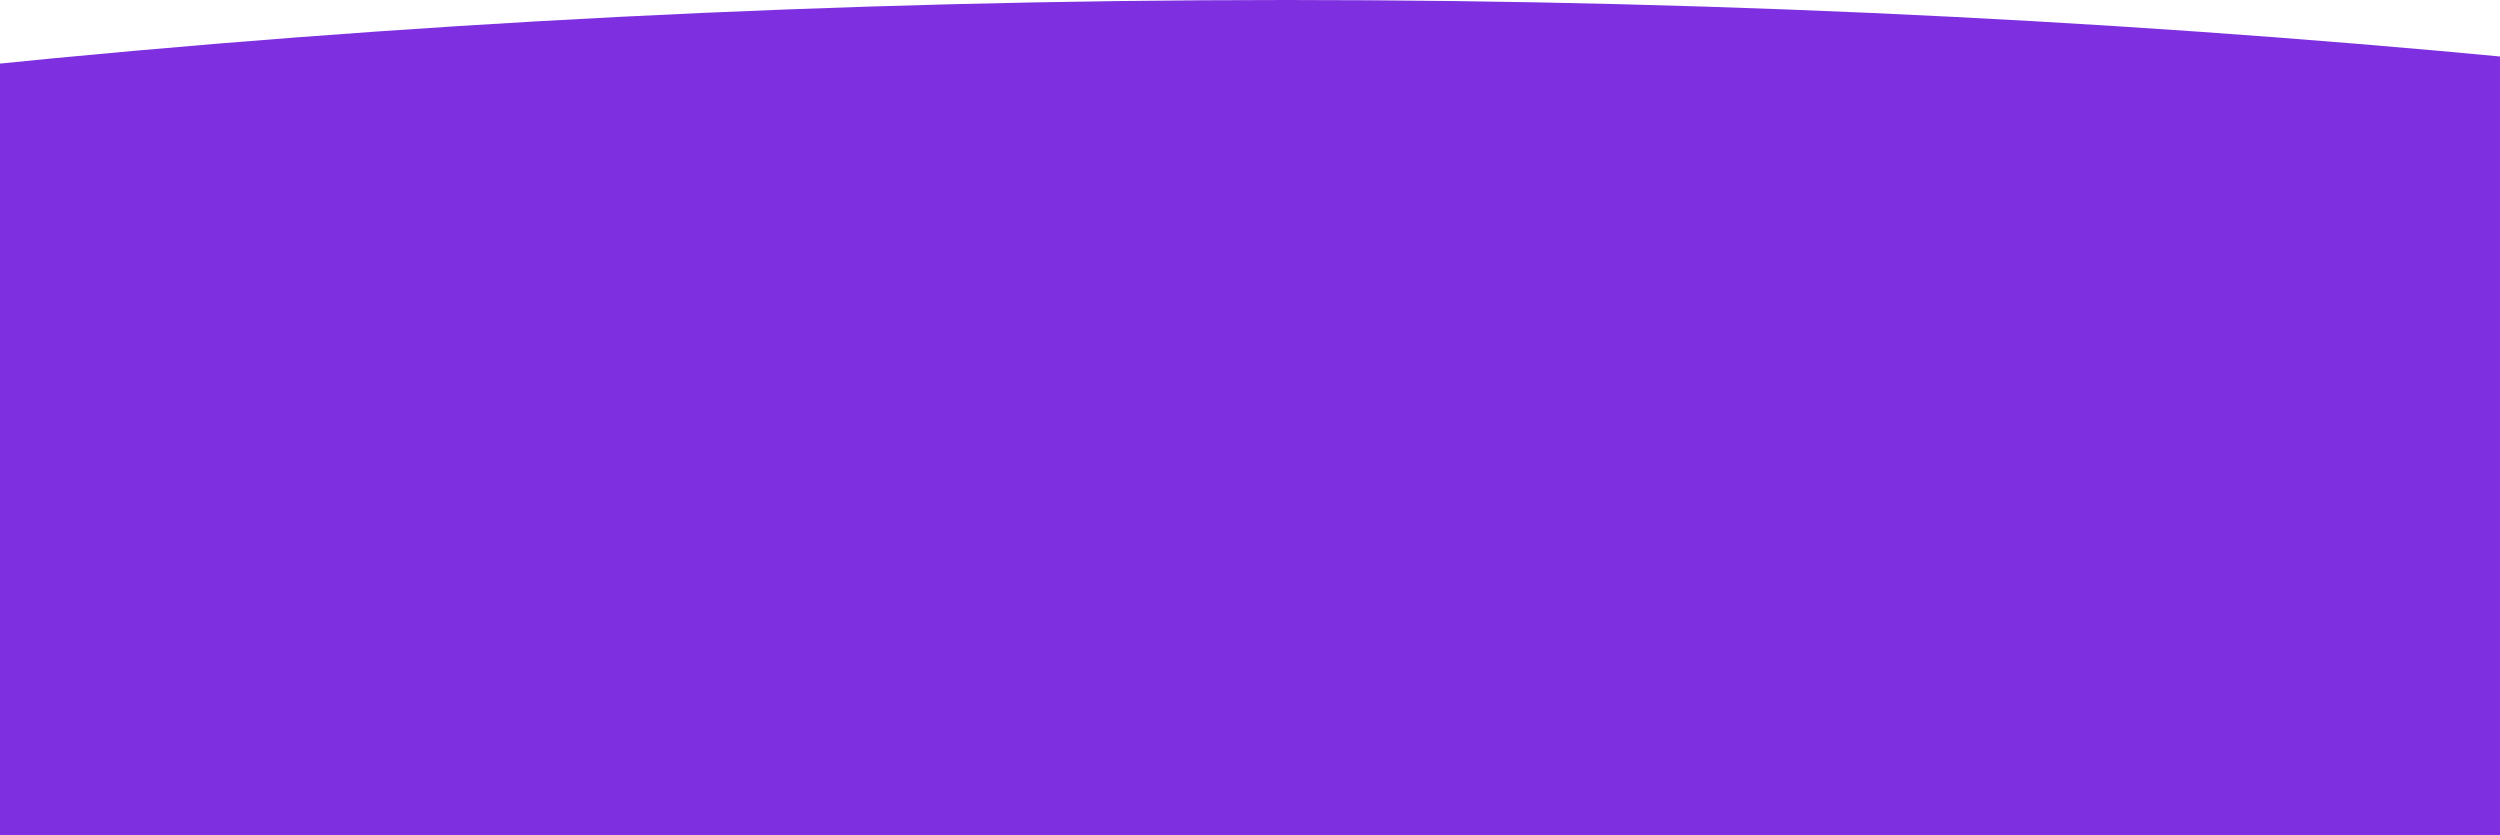
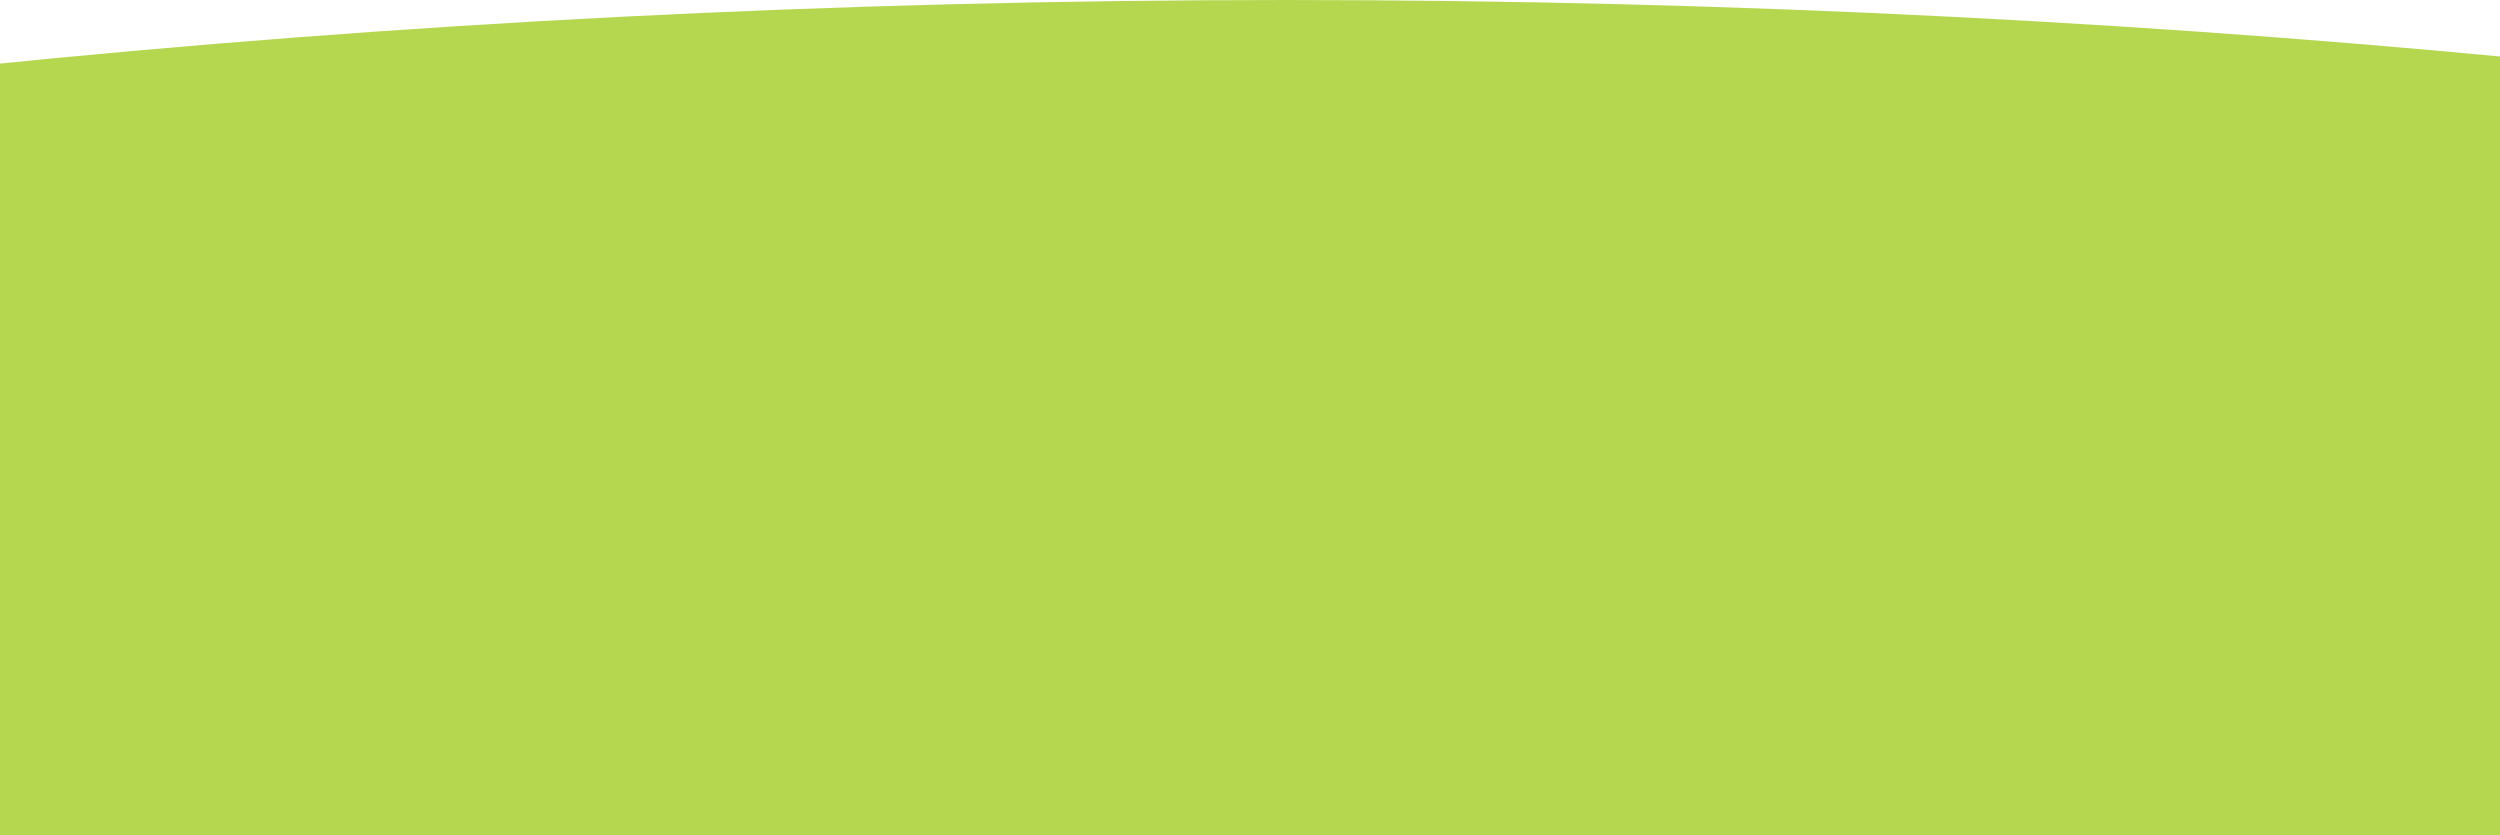
<svg xmlns="http://www.w3.org/2000/svg" width="1920" height="641" viewBox="0 0 1920 641" fill="none">
-   <ellipse cx="988" cy="2500" rx="5000" ry="2500" fill="#7E30E1" />
+   <ellipse cx="988" cy="2500" rx="5000" ry="2500" fill="#B5D750" />
</svg>
